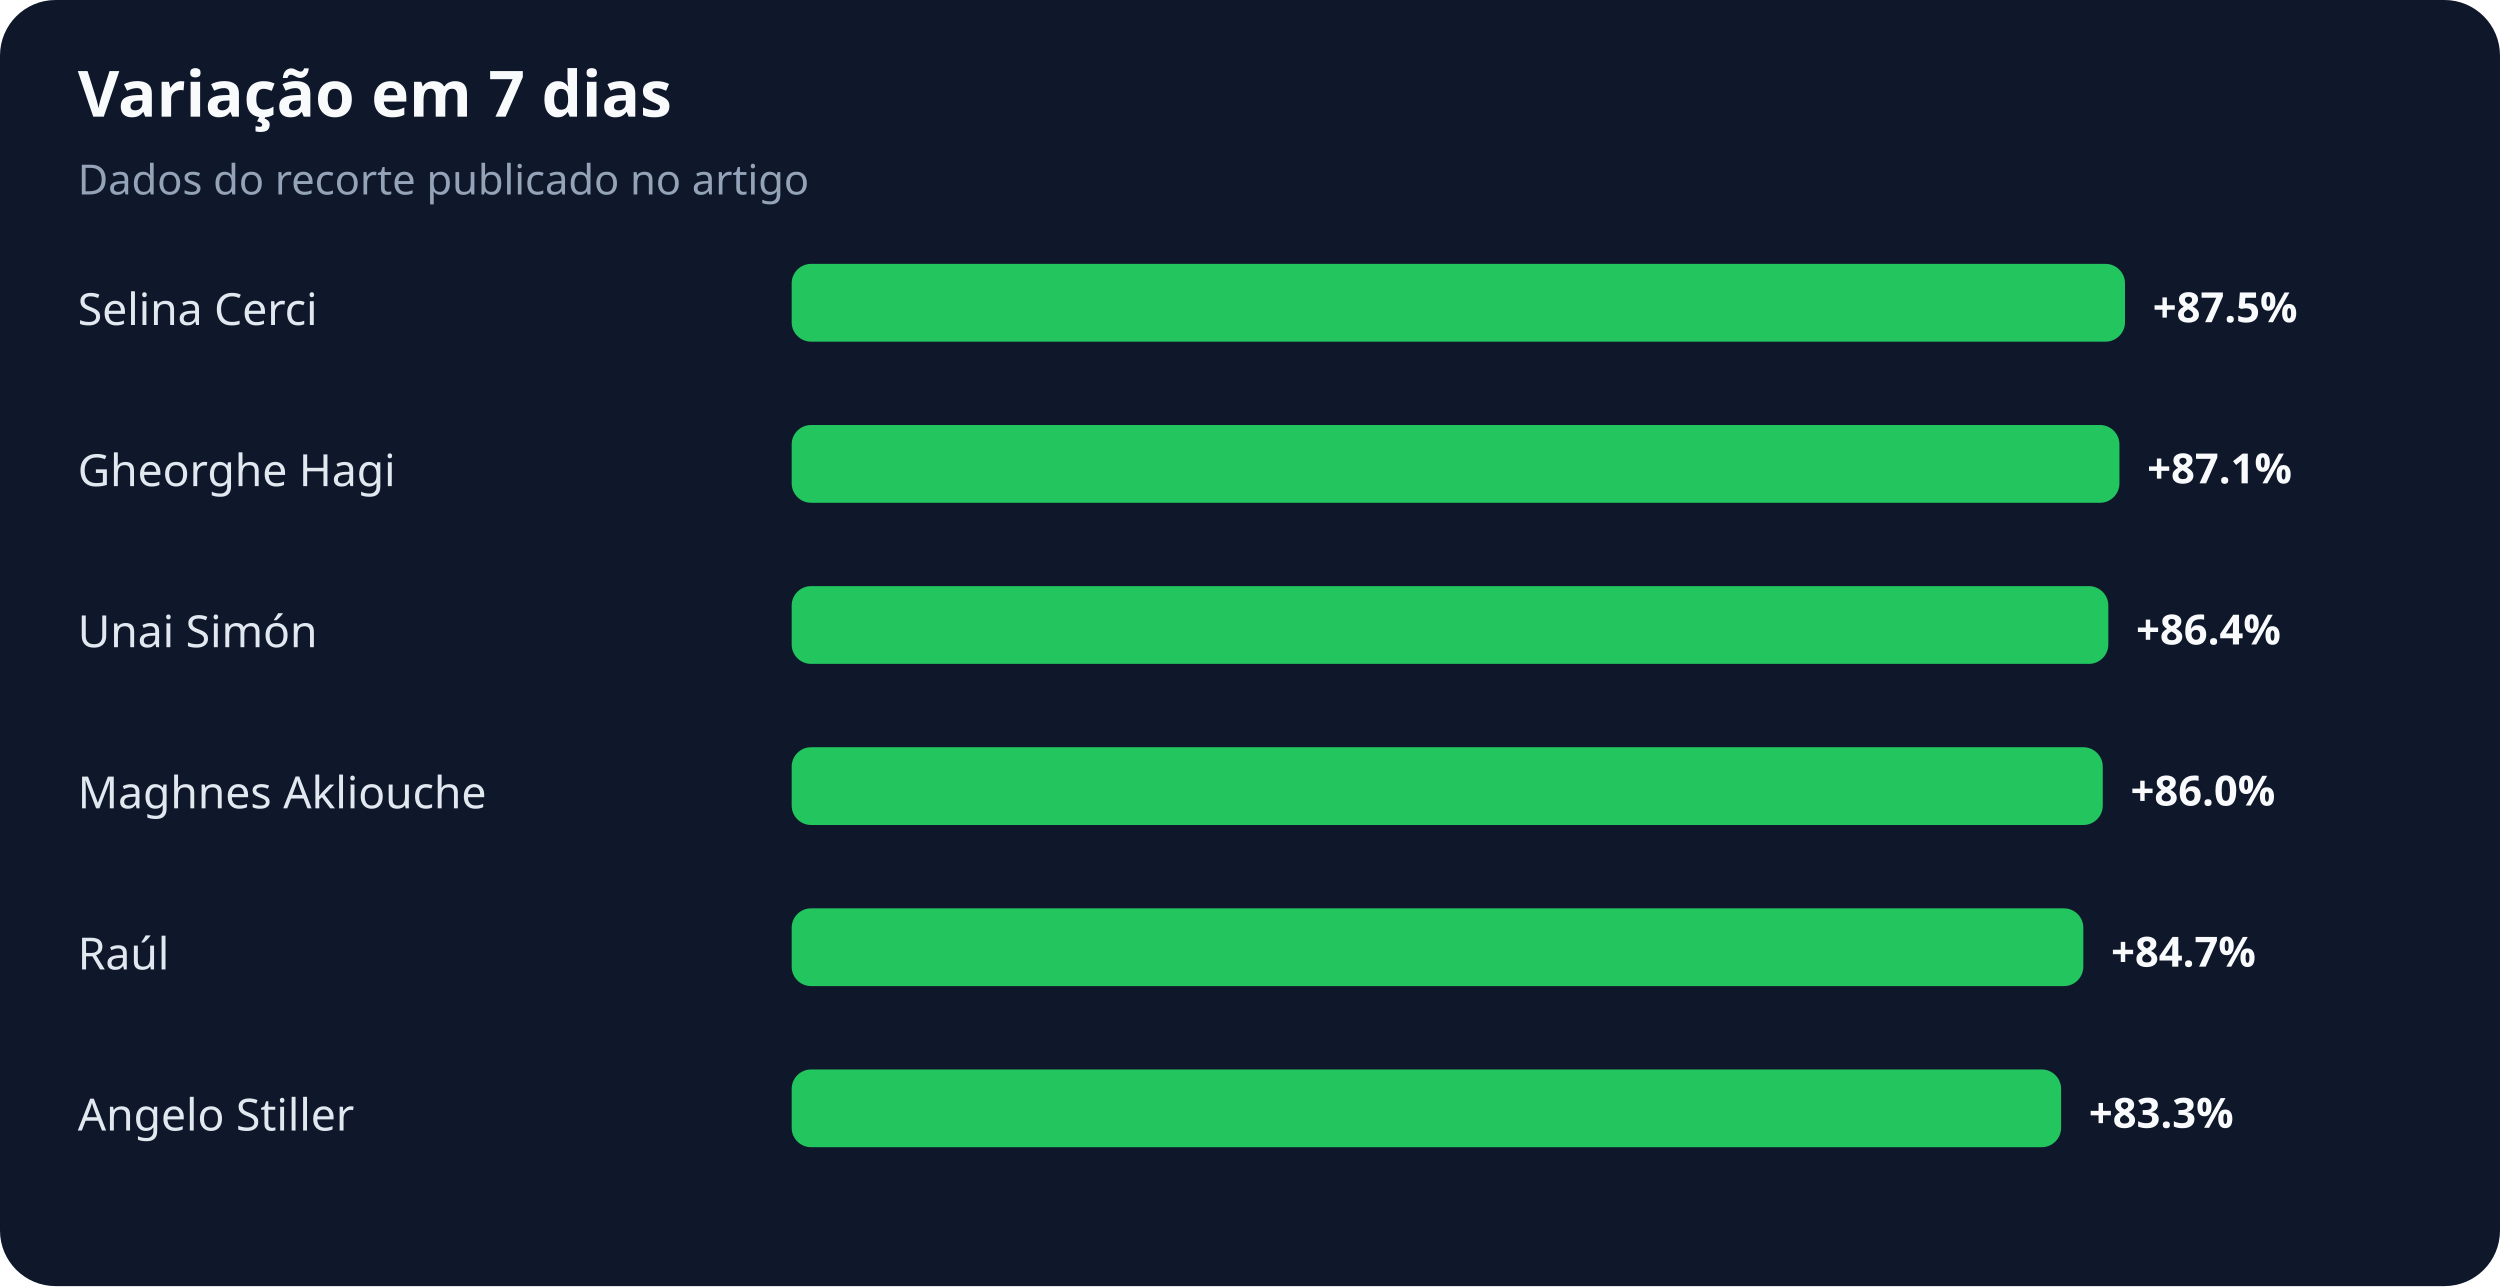
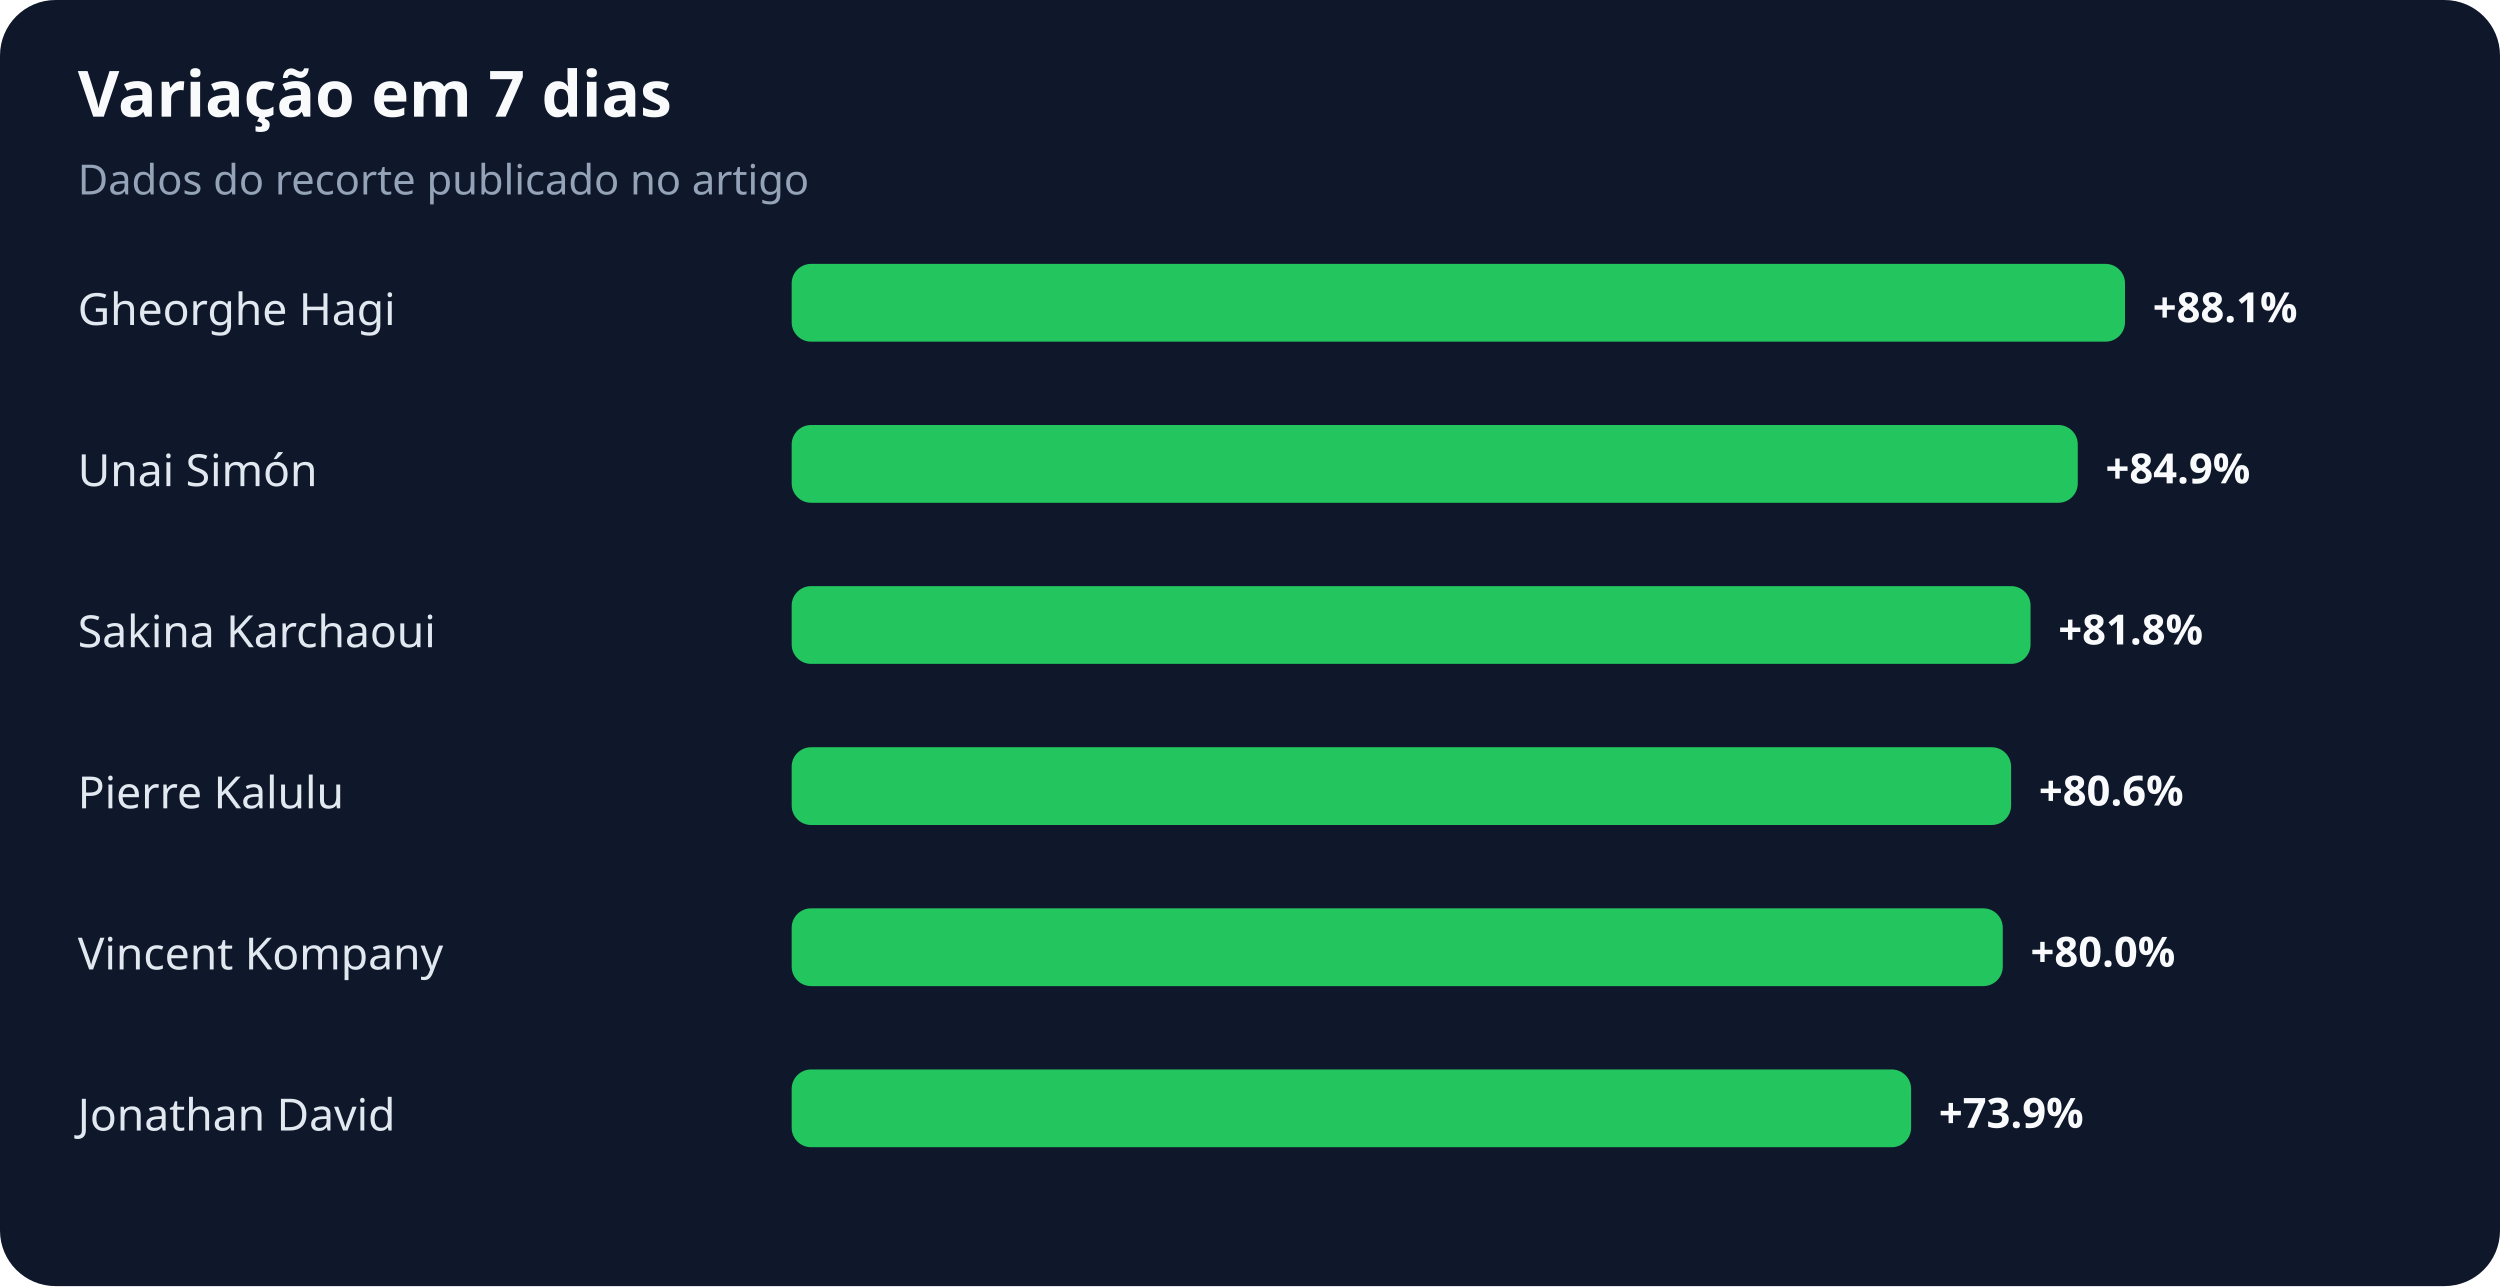
<svg xmlns="http://www.w3.org/2000/svg" width="900" height="463" viewBox="0 0 900 463" role="img" aria-labelledby="title desc">
  <rect width="100%" height="100%" rx="20" fill="#0f172a" />
  <text x="28" y="42" fill="#f8fafc" font-family="system-ui,sans-serif" font-size="23" font-weight="700">Variação em 7 dias</text>
  <text x="28" y="70" fill="#94a3b8" font-family="system-ui,sans-serif" font-size="15">Dados do recorte publicado no artigo</text>
-   <text x="28" y="117" fill="#e2e8f0" font-family="system-ui,sans-serif" font-size="16">Selina Cerci</text>
+   <text x="28" y="117" fill="#e2e8f0" font-family="system-ui,sans-serif" font-size="16">Gheorghe Hagi</text>
  <rect x="285" y="95" width="480" height="28" rx="7" fill="#22c55e" />
-   <text x="775" y="116" fill="#f8fafc" font-family="system-ui,sans-serif" font-size="15" font-weight="700">+87.5%</text>
-   <text x="28" y="175" fill="#e2e8f0" font-family="system-ui,sans-serif" font-size="16">Gheorghe Hagi</text>
-   <rect x="285" y="153" width="478" height="28" rx="7" fill="#22c55e" />
-   <text x="773" y="174" fill="#f8fafc" font-family="system-ui,sans-serif" font-size="15" font-weight="700">+87.1%</text>
-   <text x="28" y="233" fill="#e2e8f0" font-family="system-ui,sans-serif" font-size="16">Unai Simón</text>
-   <rect x="285" y="211" width="474" height="28" rx="7" fill="#22c55e" />
-   <text x="769" y="232" fill="#f8fafc" font-family="system-ui,sans-serif" font-size="15" font-weight="700">+86.4%</text>
-   <text x="28" y="291" fill="#e2e8f0" font-family="system-ui,sans-serif" font-size="16">Maghnes Akliouche</text>
-   <rect x="285" y="269" width="472" height="28" rx="7" fill="#22c55e" />
-   <text x="767" y="290" fill="#f8fafc" font-family="system-ui,sans-serif" font-size="15" font-weight="700">+86.0%</text>
-   <text x="28" y="349" fill="#e2e8f0" font-family="system-ui,sans-serif" font-size="16">Raúl</text>
-   <rect x="285" y="327" width="465" height="28" rx="7" fill="#22c55e" />
-   <text x="760" y="348" fill="#f8fafc" font-family="system-ui,sans-serif" font-size="15" font-weight="700">+84.7%</text>
-   <text x="28" y="407" fill="#e2e8f0" font-family="system-ui,sans-serif" font-size="16">Angelo Stiller</text>
-   <rect x="285" y="385" width="457" height="28" rx="7" fill="#22c55e" />
-   <text x="752" y="406" fill="#f8fafc" font-family="system-ui,sans-serif" font-size="15" font-weight="700">+83.3%</text>
+   <text x="775" y="116" fill="#f8fafc" font-family="system-ui,sans-serif" font-size="15" font-weight="700">+88.1%</text>
+   <text x="28" y="175" fill="#e2e8f0" font-family="system-ui,sans-serif" font-size="16">Unai Simón</text>
+   <rect x="285" y="153" width="463" height="28" rx="7" fill="#22c55e" />
+   <text x="758" y="174" fill="#f8fafc" font-family="system-ui,sans-serif" font-size="15" font-weight="700">+84.9%</text>
+   <text x="28" y="233" fill="#e2e8f0" font-family="system-ui,sans-serif" font-size="16">Sakina Karchaoui</text>
+   <rect x="285" y="211" width="446" height="28" rx="7" fill="#22c55e" />
+   <text x="741" y="232" fill="#f8fafc" font-family="system-ui,sans-serif" font-size="15" font-weight="700">+81.8%</text>
+   <text x="28" y="291" fill="#e2e8f0" font-family="system-ui,sans-serif" font-size="16">Pierre Kalulu</text>
+   <rect x="285" y="269" width="439" height="28" rx="7" fill="#22c55e" />
+   <text x="734" y="290" fill="#f8fafc" font-family="system-ui,sans-serif" font-size="15" font-weight="700">+80.6%</text>
+   <text x="28" y="349" fill="#e2e8f0" font-family="system-ui,sans-serif" font-size="16">Vincent Kompany</text>
+   <rect x="285" y="327" width="436" height="28" rx="7" fill="#22c55e" />
+   <text x="731" y="348" fill="#f8fafc" font-family="system-ui,sans-serif" font-size="15" font-weight="700">+80.0%</text>
+   <text x="28" y="407" fill="#e2e8f0" font-family="system-ui,sans-serif" font-size="16">Jonathan David</text>
+   <rect x="285" y="385" width="403" height="28" rx="7" fill="#22c55e" />
+   <text x="698" y="406" fill="#f8fafc" font-family="system-ui,sans-serif" font-size="15" font-weight="700">+73.9%</text>
</svg>
